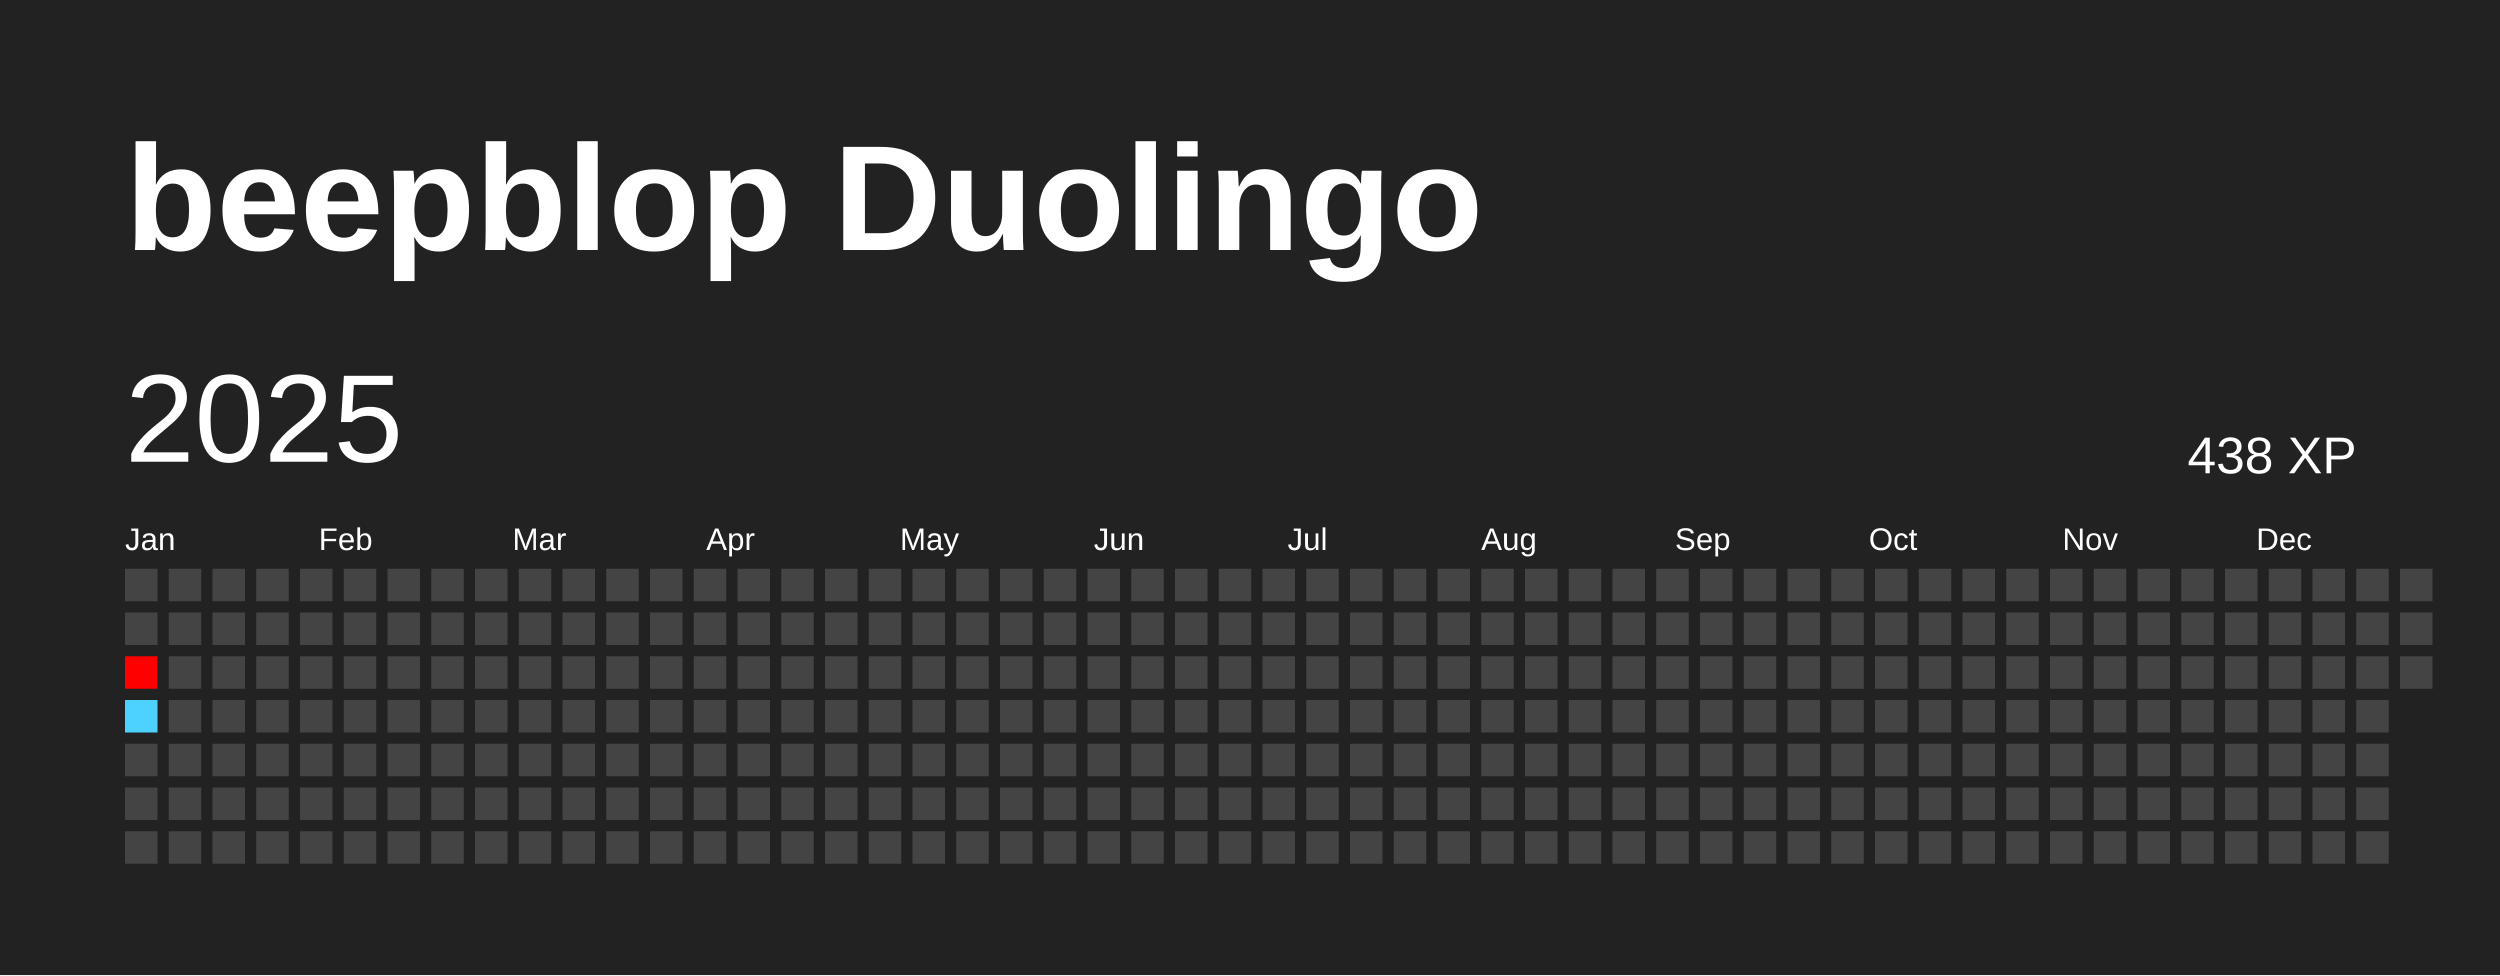
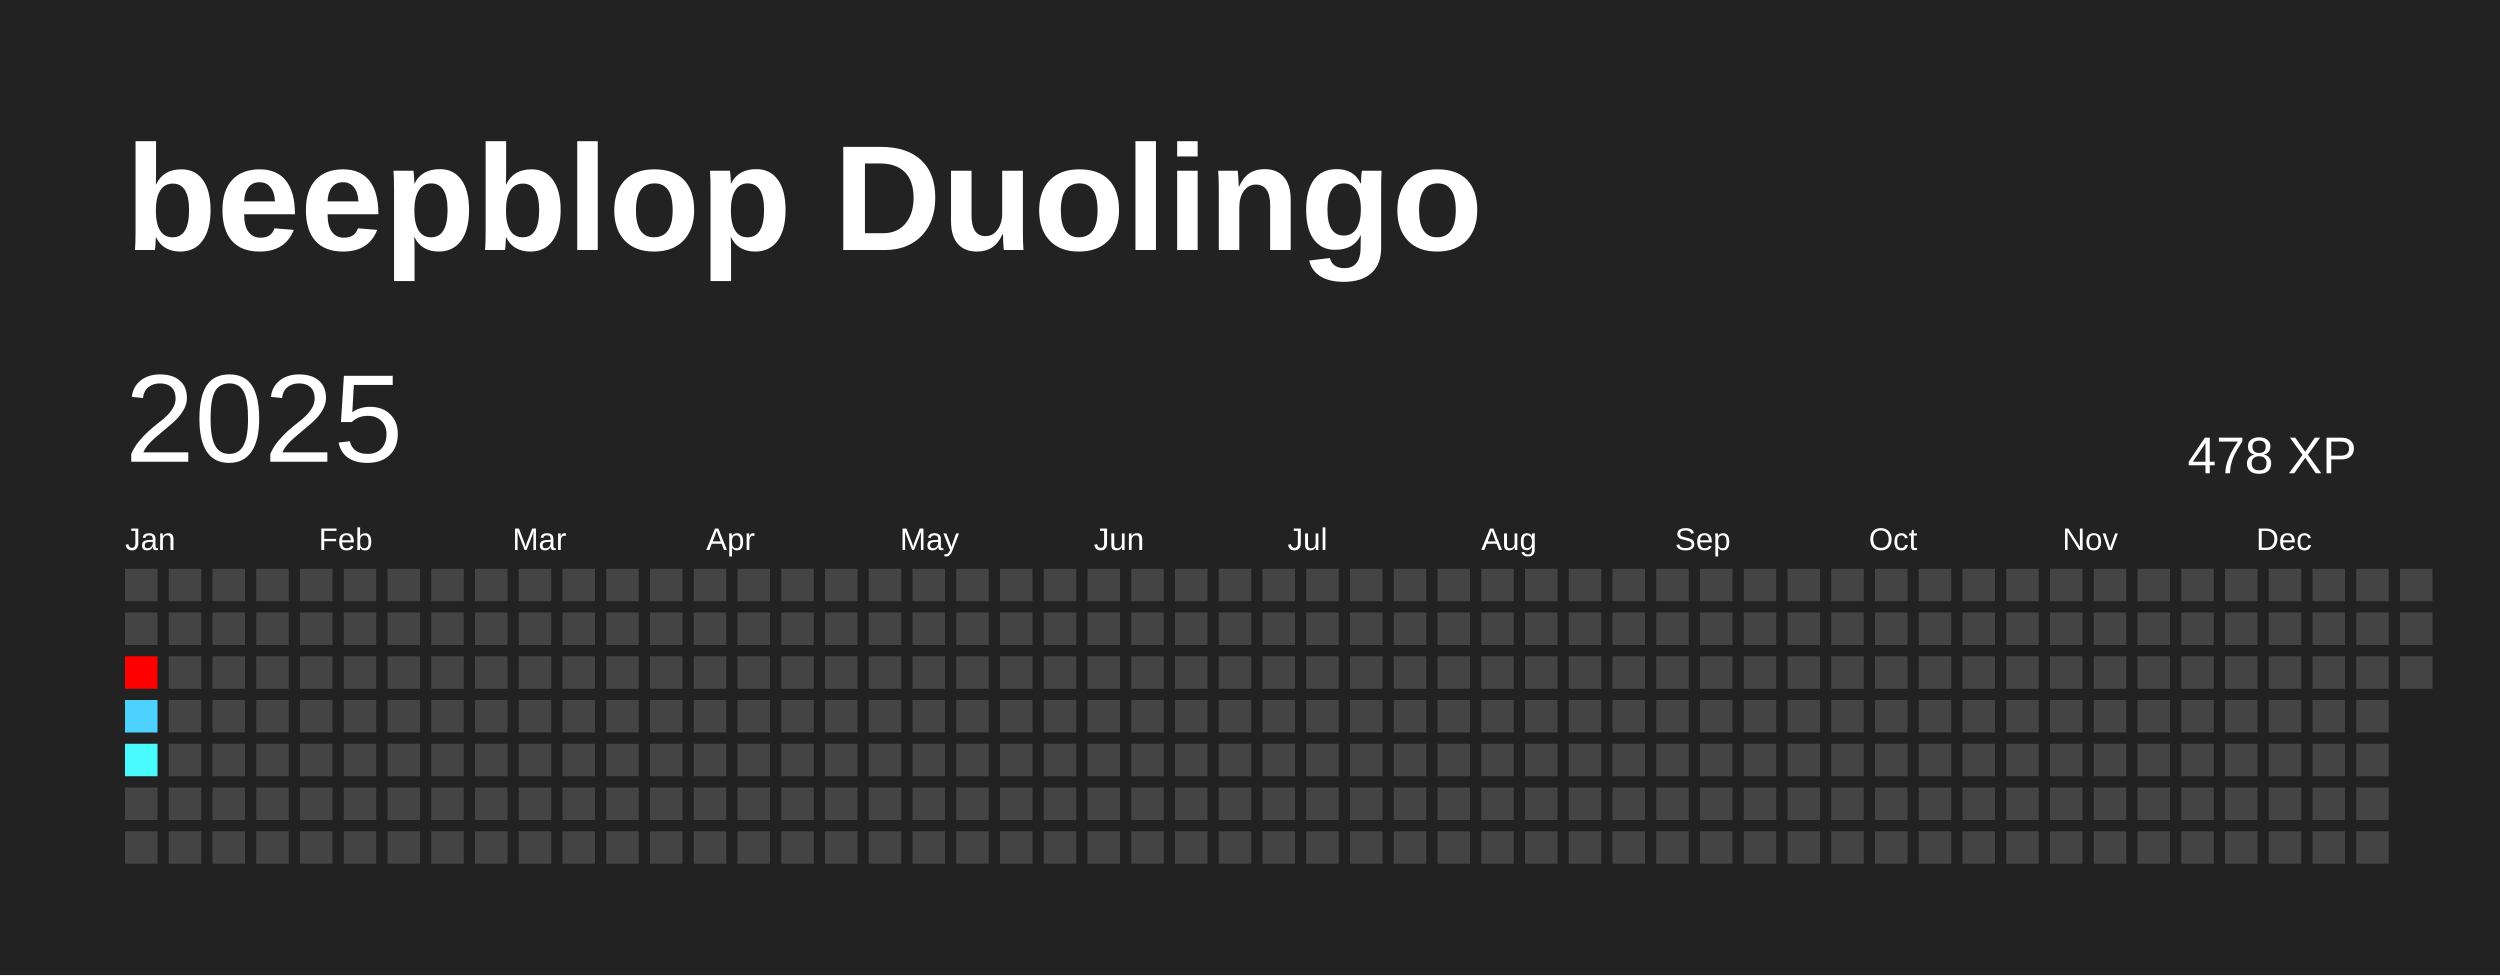
<svg xmlns="http://www.w3.org/2000/svg" baseProfile="full" height="78mm" version="1.1" viewBox="0,0,200,78" width="200mm">
  <defs />
  <rect fill="#222222" height="78" width="200" x="0" y="0" />
  <text fill="#FFFFFF" style="font-size:12px; font-family:Arial; font-weight:bold;" x="10" y="20">beepblop Duolingo</text>
  <text dominant-baseline="hanging" fill="#FFFFFF" style="font-size:10.0px; font-family:Arial;" x="10" y="30">2025</text>
-   <text dominant-baseline="hanging" fill="#FFFFFF" style="font-size:4.125px; font-family:Arial;" x="175" y="35">438 XP</text>
+   <text dominant-baseline="hanging" fill="#FFFFFF" style="font-size:4.125px; font-family:Arial;" x="175" y="35">478 XP</text>
  <text fill="#FFFFFF" style="font-size:2.5px; font-family:Arial" x="10.0" y="44">Jan</text>
  <text fill="#FFFFFF" style="font-size:2.5px; font-family:Arial" x="25.5" y="44">Feb</text>
  <text fill="#FFFFFF" style="font-size:2.5px; font-family:Arial" x="41.0" y="44">Mar</text>
  <text fill="#FFFFFF" style="font-size:2.5px; font-family:Arial" x="56.5" y="44">Apr</text>
  <text fill="#FFFFFF" style="font-size:2.5px; font-family:Arial" x="72.0" y="44">May</text>
  <text fill="#FFFFFF" style="font-size:2.5px; font-family:Arial" x="87.5" y="44">Jun</text>
  <text fill="#FFFFFF" style="font-size:2.5px; font-family:Arial" x="103.0" y="44">Jul</text>
  <text fill="#FFFFFF" style="font-size:2.5px; font-family:Arial" x="118.5" y="44">Aug</text>
  <text fill="#FFFFFF" style="font-size:2.5px; font-family:Arial" x="134.0" y="44">Sep</text>
  <text fill="#FFFFFF" style="font-size:2.5px; font-family:Arial" x="149.5" y="44">Oct</text>
  <text fill="#FFFFFF" style="font-size:2.5px; font-family:Arial" x="165.0" y="44">Nov</text>
  <text fill="#FFFFFF" style="font-size:2.5px; font-family:Arial" x="180.5" y="44">Dec</text>
  <rect fill="#444444" height="2.6" width="2.6" x="10.0" y="45.5" />
  <rect fill="#444444" height="2.6" width="2.6" x="10.0" y="49.0" />
-   <rect fill="#ff0000" height="2.6" width="2.6" x="10.0" y="52.5" />
+   <rect fill="red" height="2.6" width="2.6" x="10.0" y="52.5" />
  <rect fill="#4dd2ff" height="2.6" width="2.6" x="10.0" y="56.0" />
-   <rect fill="#444444" height="2.6" width="2.6" x="10.0" y="59.5" />
+   <rect fill="#47fbff" height="2.6" width="2.6" x="10.0" y="59.5" />
  <rect fill="#444444" height="2.6" width="2.6" x="10.0" y="63.0" />
  <rect fill="#444444" height="2.6" width="2.6" x="10.0" y="66.5" />
  <rect fill="#444444" height="2.6" width="2.6" x="13.5" y="45.5" />
  <rect fill="#444444" height="2.6" width="2.6" x="13.5" y="49.0" />
  <rect fill="#444444" height="2.6" width="2.6" x="13.5" y="52.5" />
  <rect fill="#444444" height="2.6" width="2.6" x="13.5" y="56.0" />
  <rect fill="#444444" height="2.6" width="2.6" x="13.5" y="59.5" />
  <rect fill="#444444" height="2.6" width="2.6" x="13.5" y="63.0" />
  <rect fill="#444444" height="2.6" width="2.6" x="13.5" y="66.5" />
  <rect fill="#444444" height="2.6" width="2.6" x="17.0" y="45.5" />
  <rect fill="#444444" height="2.6" width="2.6" x="17.0" y="49.0" />
  <rect fill="#444444" height="2.6" width="2.6" x="17.0" y="52.5" />
  <rect fill="#444444" height="2.6" width="2.6" x="17.0" y="56.0" />
  <rect fill="#444444" height="2.6" width="2.6" x="17.0" y="59.5" />
  <rect fill="#444444" height="2.6" width="2.6" x="17.0" y="63.0" />
  <rect fill="#444444" height="2.6" width="2.6" x="17.0" y="66.5" />
  <rect fill="#444444" height="2.6" width="2.6" x="20.5" y="45.5" />
  <rect fill="#444444" height="2.6" width="2.6" x="20.5" y="49.0" />
  <rect fill="#444444" height="2.6" width="2.6" x="20.5" y="52.5" />
  <rect fill="#444444" height="2.6" width="2.6" x="20.5" y="56.0" />
  <rect fill="#444444" height="2.6" width="2.6" x="20.5" y="59.5" />
  <rect fill="#444444" height="2.6" width="2.6" x="20.5" y="63.0" />
  <rect fill="#444444" height="2.6" width="2.6" x="20.5" y="66.5" />
  <rect fill="#444444" height="2.6" width="2.6" x="24.0" y="45.5" />
  <rect fill="#444444" height="2.6" width="2.6" x="24.0" y="49.0" />
  <rect fill="#444444" height="2.6" width="2.6" x="24.0" y="52.5" />
  <rect fill="#444444" height="2.6" width="2.6" x="24.0" y="56.0" />
  <rect fill="#444444" height="2.6" width="2.6" x="24.0" y="59.5" />
  <rect fill="#444444" height="2.6" width="2.6" x="24.0" y="63.0" />
  <rect fill="#444444" height="2.6" width="2.6" x="24.0" y="66.5" />
  <rect fill="#444444" height="2.6" width="2.6" x="27.5" y="45.5" />
  <rect fill="#444444" height="2.6" width="2.6" x="27.5" y="49.0" />
  <rect fill="#444444" height="2.6" width="2.6" x="27.5" y="52.5" />
  <rect fill="#444444" height="2.6" width="2.6" x="27.5" y="56.0" />
  <rect fill="#444444" height="2.6" width="2.6" x="27.5" y="59.5" />
  <rect fill="#444444" height="2.6" width="2.6" x="27.5" y="63.0" />
  <rect fill="#444444" height="2.6" width="2.6" x="27.5" y="66.5" />
  <rect fill="#444444" height="2.6" width="2.6" x="31.0" y="45.5" />
  <rect fill="#444444" height="2.6" width="2.6" x="31.0" y="49.0" />
  <rect fill="#444444" height="2.6" width="2.6" x="31.0" y="52.5" />
  <rect fill="#444444" height="2.6" width="2.6" x="31.0" y="56.0" />
  <rect fill="#444444" height="2.6" width="2.6" x="31.0" y="59.5" />
  <rect fill="#444444" height="2.6" width="2.6" x="31.0" y="63.0" />
  <rect fill="#444444" height="2.6" width="2.6" x="31.0" y="66.5" />
  <rect fill="#444444" height="2.6" width="2.6" x="34.5" y="45.5" />
  <rect fill="#444444" height="2.6" width="2.6" x="34.5" y="49.0" />
  <rect fill="#444444" height="2.6" width="2.6" x="34.5" y="52.5" />
  <rect fill="#444444" height="2.6" width="2.6" x="34.5" y="56.0" />
  <rect fill="#444444" height="2.6" width="2.6" x="34.5" y="59.5" />
  <rect fill="#444444" height="2.6" width="2.6" x="34.5" y="63.0" />
  <rect fill="#444444" height="2.6" width="2.6" x="34.5" y="66.5" />
  <rect fill="#444444" height="2.6" width="2.6" x="38.0" y="45.5" />
  <rect fill="#444444" height="2.6" width="2.6" x="38.0" y="49.0" />
  <rect fill="#444444" height="2.6" width="2.6" x="38.0" y="52.5" />
  <rect fill="#444444" height="2.6" width="2.6" x="38.0" y="56.0" />
  <rect fill="#444444" height="2.6" width="2.6" x="38.0" y="59.5" />
  <rect fill="#444444" height="2.6" width="2.6" x="38.0" y="63.0" />
  <rect fill="#444444" height="2.6" width="2.6" x="38.0" y="66.5" />
  <rect fill="#444444" height="2.6" width="2.6" x="41.5" y="45.5" />
  <rect fill="#444444" height="2.6" width="2.6" x="41.5" y="49.0" />
  <rect fill="#444444" height="2.6" width="2.6" x="41.5" y="52.5" />
  <rect fill="#444444" height="2.6" width="2.6" x="41.5" y="56.0" />
  <rect fill="#444444" height="2.6" width="2.6" x="41.5" y="59.5" />
  <rect fill="#444444" height="2.6" width="2.6" x="41.5" y="63.0" />
  <rect fill="#444444" height="2.6" width="2.6" x="41.5" y="66.5" />
  <rect fill="#444444" height="2.6" width="2.6" x="45.0" y="45.5" />
  <rect fill="#444444" height="2.6" width="2.6" x="45.0" y="49.0" />
  <rect fill="#444444" height="2.6" width="2.6" x="45.0" y="52.5" />
  <rect fill="#444444" height="2.6" width="2.6" x="45.0" y="56.0" />
  <rect fill="#444444" height="2.6" width="2.6" x="45.0" y="59.5" />
  <rect fill="#444444" height="2.6" width="2.6" x="45.0" y="63.0" />
  <rect fill="#444444" height="2.6" width="2.6" x="45.0" y="66.5" />
  <rect fill="#444444" height="2.6" width="2.6" x="48.5" y="45.5" />
  <rect fill="#444444" height="2.6" width="2.6" x="48.5" y="49.0" />
  <rect fill="#444444" height="2.6" width="2.6" x="48.5" y="52.5" />
  <rect fill="#444444" height="2.6" width="2.6" x="48.5" y="56.0" />
  <rect fill="#444444" height="2.6" width="2.6" x="48.5" y="59.5" />
  <rect fill="#444444" height="2.6" width="2.6" x="48.5" y="63.0" />
  <rect fill="#444444" height="2.6" width="2.6" x="48.5" y="66.5" />
  <rect fill="#444444" height="2.6" width="2.6" x="52.0" y="45.5" />
  <rect fill="#444444" height="2.6" width="2.6" x="52.0" y="49.0" />
  <rect fill="#444444" height="2.6" width="2.6" x="52.0" y="52.5" />
  <rect fill="#444444" height="2.6" width="2.6" x="52.0" y="56.0" />
  <rect fill="#444444" height="2.6" width="2.6" x="52.0" y="59.5" />
  <rect fill="#444444" height="2.6" width="2.6" x="52.0" y="63.0" />
  <rect fill="#444444" height="2.6" width="2.6" x="52.0" y="66.5" />
  <rect fill="#444444" height="2.6" width="2.6" x="55.5" y="45.5" />
  <rect fill="#444444" height="2.6" width="2.6" x="55.5" y="49.0" />
  <rect fill="#444444" height="2.6" width="2.6" x="55.5" y="52.5" />
  <rect fill="#444444" height="2.6" width="2.6" x="55.5" y="56.0" />
  <rect fill="#444444" height="2.6" width="2.6" x="55.5" y="59.5" />
  <rect fill="#444444" height="2.6" width="2.6" x="55.5" y="63.0" />
  <rect fill="#444444" height="2.6" width="2.6" x="55.5" y="66.5" />
  <rect fill="#444444" height="2.6" width="2.6" x="59.0" y="45.5" />
  <rect fill="#444444" height="2.6" width="2.6" x="59.0" y="49.0" />
  <rect fill="#444444" height="2.6" width="2.6" x="59.0" y="52.5" />
  <rect fill="#444444" height="2.6" width="2.6" x="59.0" y="56.0" />
  <rect fill="#444444" height="2.6" width="2.6" x="59.0" y="59.5" />
  <rect fill="#444444" height="2.6" width="2.6" x="59.0" y="63.0" />
  <rect fill="#444444" height="2.6" width="2.6" x="59.0" y="66.5" />
  <rect fill="#444444" height="2.6" width="2.6" x="62.5" y="45.5" />
  <rect fill="#444444" height="2.6" width="2.6" x="62.5" y="49.0" />
  <rect fill="#444444" height="2.6" width="2.6" x="62.5" y="52.5" />
  <rect fill="#444444" height="2.6" width="2.6" x="62.5" y="56.0" />
  <rect fill="#444444" height="2.6" width="2.6" x="62.5" y="59.5" />
  <rect fill="#444444" height="2.6" width="2.6" x="62.5" y="63.0" />
  <rect fill="#444444" height="2.6" width="2.6" x="62.5" y="66.5" />
  <rect fill="#444444" height="2.6" width="2.6" x="66.0" y="45.5" />
  <rect fill="#444444" height="2.6" width="2.6" x="66.0" y="49.0" />
  <rect fill="#444444" height="2.6" width="2.6" x="66.0" y="52.5" />
  <rect fill="#444444" height="2.6" width="2.6" x="66.0" y="56.0" />
  <rect fill="#444444" height="2.6" width="2.6" x="66.0" y="59.5" />
  <rect fill="#444444" height="2.6" width="2.6" x="66.0" y="63.0" />
  <rect fill="#444444" height="2.6" width="2.6" x="66.0" y="66.5" />
  <rect fill="#444444" height="2.6" width="2.6" x="69.5" y="45.5" />
  <rect fill="#444444" height="2.6" width="2.6" x="69.5" y="49.0" />
  <rect fill="#444444" height="2.6" width="2.6" x="69.5" y="52.5" />
  <rect fill="#444444" height="2.6" width="2.6" x="69.5" y="56.0" />
  <rect fill="#444444" height="2.6" width="2.6" x="69.5" y="59.5" />
  <rect fill="#444444" height="2.6" width="2.6" x="69.5" y="63.0" />
  <rect fill="#444444" height="2.6" width="2.6" x="69.5" y="66.5" />
  <rect fill="#444444" height="2.6" width="2.6" x="73.0" y="45.5" />
  <rect fill="#444444" height="2.6" width="2.6" x="73.0" y="49.0" />
  <rect fill="#444444" height="2.6" width="2.6" x="73.0" y="52.5" />
  <rect fill="#444444" height="2.6" width="2.6" x="73.0" y="56.0" />
  <rect fill="#444444" height="2.6" width="2.6" x="73.0" y="59.5" />
  <rect fill="#444444" height="2.6" width="2.6" x="73.0" y="63.0" />
  <rect fill="#444444" height="2.6" width="2.6" x="73.0" y="66.5" />
  <rect fill="#444444" height="2.6" width="2.6" x="76.5" y="45.5" />
  <rect fill="#444444" height="2.6" width="2.6" x="76.5" y="49.0" />
  <rect fill="#444444" height="2.6" width="2.6" x="76.5" y="52.5" />
  <rect fill="#444444" height="2.6" width="2.6" x="76.5" y="56.0" />
  <rect fill="#444444" height="2.6" width="2.6" x="76.5" y="59.5" />
  <rect fill="#444444" height="2.6" width="2.6" x="76.5" y="63.0" />
  <rect fill="#444444" height="2.6" width="2.6" x="76.5" y="66.5" />
  <rect fill="#444444" height="2.6" width="2.6" x="80.0" y="45.5" />
  <rect fill="#444444" height="2.6" width="2.6" x="80.0" y="49.0" />
  <rect fill="#444444" height="2.6" width="2.6" x="80.0" y="52.5" />
  <rect fill="#444444" height="2.6" width="2.6" x="80.0" y="56.0" />
  <rect fill="#444444" height="2.6" width="2.6" x="80.0" y="59.5" />
  <rect fill="#444444" height="2.6" width="2.6" x="80.0" y="63.0" />
  <rect fill="#444444" height="2.6" width="2.6" x="80.0" y="66.5" />
  <rect fill="#444444" height="2.6" width="2.6" x="83.5" y="45.5" />
  <rect fill="#444444" height="2.6" width="2.6" x="83.5" y="49.0" />
  <rect fill="#444444" height="2.6" width="2.6" x="83.5" y="52.5" />
  <rect fill="#444444" height="2.6" width="2.6" x="83.5" y="56.0" />
  <rect fill="#444444" height="2.6" width="2.6" x="83.5" y="59.5" />
  <rect fill="#444444" height="2.6" width="2.6" x="83.5" y="63.0" />
  <rect fill="#444444" height="2.6" width="2.6" x="83.5" y="66.5" />
  <rect fill="#444444" height="2.6" width="2.6" x="87.0" y="45.5" />
  <rect fill="#444444" height="2.6" width="2.6" x="87.0" y="49.0" />
  <rect fill="#444444" height="2.6" width="2.6" x="87.0" y="52.5" />
  <rect fill="#444444" height="2.6" width="2.6" x="87.0" y="56.0" />
  <rect fill="#444444" height="2.6" width="2.6" x="87.0" y="59.5" />
  <rect fill="#444444" height="2.6" width="2.6" x="87.0" y="63.0" />
  <rect fill="#444444" height="2.6" width="2.6" x="87.0" y="66.5" />
  <rect fill="#444444" height="2.6" width="2.6" x="90.5" y="45.5" />
  <rect fill="#444444" height="2.6" width="2.6" x="90.5" y="49.0" />
  <rect fill="#444444" height="2.6" width="2.6" x="90.5" y="52.5" />
  <rect fill="#444444" height="2.6" width="2.6" x="90.5" y="56.0" />
  <rect fill="#444444" height="2.6" width="2.6" x="90.5" y="59.5" />
  <rect fill="#444444" height="2.6" width="2.6" x="90.5" y="63.0" />
  <rect fill="#444444" height="2.6" width="2.6" x="90.5" y="66.5" />
  <rect fill="#444444" height="2.6" width="2.6" x="94.0" y="45.5" />
  <rect fill="#444444" height="2.6" width="2.6" x="94.0" y="49.0" />
  <rect fill="#444444" height="2.6" width="2.6" x="94.0" y="52.5" />
  <rect fill="#444444" height="2.6" width="2.6" x="94.0" y="56.0" />
  <rect fill="#444444" height="2.6" width="2.6" x="94.0" y="59.5" />
  <rect fill="#444444" height="2.6" width="2.6" x="94.0" y="63.0" />
  <rect fill="#444444" height="2.6" width="2.6" x="94.0" y="66.5" />
  <rect fill="#444444" height="2.6" width="2.6" x="97.5" y="45.5" />
  <rect fill="#444444" height="2.6" width="2.6" x="97.5" y="49.0" />
  <rect fill="#444444" height="2.6" width="2.6" x="97.5" y="52.5" />
  <rect fill="#444444" height="2.6" width="2.6" x="97.5" y="56.0" />
  <rect fill="#444444" height="2.6" width="2.6" x="97.5" y="59.5" />
  <rect fill="#444444" height="2.6" width="2.6" x="97.5" y="63.0" />
  <rect fill="#444444" height="2.6" width="2.6" x="97.5" y="66.5" />
  <rect fill="#444444" height="2.6" width="2.6" x="101.0" y="45.5" />
  <rect fill="#444444" height="2.6" width="2.6" x="101.0" y="49.0" />
  <rect fill="#444444" height="2.6" width="2.6" x="101.0" y="52.5" />
  <rect fill="#444444" height="2.6" width="2.6" x="101.0" y="56.0" />
  <rect fill="#444444" height="2.6" width="2.6" x="101.0" y="59.5" />
  <rect fill="#444444" height="2.6" width="2.6" x="101.0" y="63.0" />
  <rect fill="#444444" height="2.6" width="2.6" x="101.0" y="66.5" />
  <rect fill="#444444" height="2.6" width="2.6" x="104.5" y="45.5" />
  <rect fill="#444444" height="2.6" width="2.6" x="104.5" y="49.0" />
  <rect fill="#444444" height="2.6" width="2.6" x="104.5" y="52.5" />
  <rect fill="#444444" height="2.6" width="2.6" x="104.5" y="56.0" />
  <rect fill="#444444" height="2.6" width="2.6" x="104.5" y="59.5" />
  <rect fill="#444444" height="2.6" width="2.6" x="104.5" y="63.0" />
  <rect fill="#444444" height="2.6" width="2.6" x="104.5" y="66.5" />
  <rect fill="#444444" height="2.6" width="2.6" x="108.0" y="45.5" />
  <rect fill="#444444" height="2.6" width="2.6" x="108.0" y="49.0" />
  <rect fill="#444444" height="2.6" width="2.6" x="108.0" y="52.5" />
  <rect fill="#444444" height="2.6" width="2.6" x="108.0" y="56.0" />
  <rect fill="#444444" height="2.6" width="2.6" x="108.0" y="59.5" />
  <rect fill="#444444" height="2.6" width="2.6" x="108.0" y="63.0" />
  <rect fill="#444444" height="2.6" width="2.6" x="108.0" y="66.5" />
  <rect fill="#444444" height="2.6" width="2.6" x="111.5" y="45.5" />
  <rect fill="#444444" height="2.6" width="2.6" x="111.5" y="49.0" />
  <rect fill="#444444" height="2.6" width="2.6" x="111.5" y="52.5" />
  <rect fill="#444444" height="2.6" width="2.6" x="111.5" y="56.0" />
  <rect fill="#444444" height="2.6" width="2.6" x="111.5" y="59.5" />
  <rect fill="#444444" height="2.6" width="2.6" x="111.5" y="63.0" />
  <rect fill="#444444" height="2.6" width="2.6" x="111.5" y="66.5" />
  <rect fill="#444444" height="2.6" width="2.6" x="115.0" y="45.5" />
  <rect fill="#444444" height="2.6" width="2.6" x="115.0" y="49.0" />
  <rect fill="#444444" height="2.6" width="2.6" x="115.0" y="52.5" />
  <rect fill="#444444" height="2.6" width="2.6" x="115.0" y="56.0" />
  <rect fill="#444444" height="2.6" width="2.6" x="115.0" y="59.5" />
  <rect fill="#444444" height="2.6" width="2.6" x="115.0" y="63.0" />
  <rect fill="#444444" height="2.6" width="2.6" x="115.0" y="66.5" />
  <rect fill="#444444" height="2.6" width="2.6" x="118.5" y="45.5" />
  <rect fill="#444444" height="2.6" width="2.6" x="118.5" y="49.0" />
  <rect fill="#444444" height="2.6" width="2.6" x="118.5" y="52.5" />
  <rect fill="#444444" height="2.6" width="2.6" x="118.5" y="56.0" />
  <rect fill="#444444" height="2.6" width="2.6" x="118.5" y="59.5" />
  <rect fill="#444444" height="2.6" width="2.6" x="118.5" y="63.0" />
  <rect fill="#444444" height="2.6" width="2.6" x="118.5" y="66.5" />
  <rect fill="#444444" height="2.6" width="2.6" x="122.0" y="45.5" />
  <rect fill="#444444" height="2.6" width="2.6" x="122.0" y="49.0" />
  <rect fill="#444444" height="2.6" width="2.6" x="122.0" y="52.5" />
  <rect fill="#444444" height="2.6" width="2.6" x="122.0" y="56.0" />
  <rect fill="#444444" height="2.6" width="2.6" x="122.0" y="59.5" />
  <rect fill="#444444" height="2.6" width="2.6" x="122.0" y="63.0" />
  <rect fill="#444444" height="2.6" width="2.6" x="122.0" y="66.5" />
  <rect fill="#444444" height="2.6" width="2.6" x="125.5" y="45.5" />
  <rect fill="#444444" height="2.6" width="2.6" x="125.5" y="49.0" />
  <rect fill="#444444" height="2.6" width="2.6" x="125.5" y="52.5" />
  <rect fill="#444444" height="2.6" width="2.6" x="125.5" y="56.0" />
  <rect fill="#444444" height="2.6" width="2.6" x="125.5" y="59.5" />
  <rect fill="#444444" height="2.6" width="2.6" x="125.5" y="63.0" />
  <rect fill="#444444" height="2.6" width="2.6" x="125.5" y="66.5" />
  <rect fill="#444444" height="2.6" width="2.6" x="129.0" y="45.5" />
  <rect fill="#444444" height="2.6" width="2.6" x="129.0" y="49.0" />
  <rect fill="#444444" height="2.6" width="2.6" x="129.0" y="52.5" />
  <rect fill="#444444" height="2.6" width="2.6" x="129.0" y="56.0" />
  <rect fill="#444444" height="2.6" width="2.6" x="129.0" y="59.5" />
  <rect fill="#444444" height="2.6" width="2.6" x="129.0" y="63.0" />
  <rect fill="#444444" height="2.6" width="2.6" x="129.0" y="66.5" />
  <rect fill="#444444" height="2.6" width="2.6" x="132.5" y="45.5" />
  <rect fill="#444444" height="2.6" width="2.6" x="132.5" y="49.0" />
  <rect fill="#444444" height="2.6" width="2.6" x="132.5" y="52.5" />
  <rect fill="#444444" height="2.6" width="2.6" x="132.5" y="56.0" />
  <rect fill="#444444" height="2.6" width="2.6" x="132.5" y="59.5" />
  <rect fill="#444444" height="2.6" width="2.6" x="132.5" y="63.0" />
  <rect fill="#444444" height="2.6" width="2.6" x="132.5" y="66.5" />
  <rect fill="#444444" height="2.6" width="2.6" x="136.0" y="45.5" />
  <rect fill="#444444" height="2.6" width="2.6" x="136.0" y="49.0" />
  <rect fill="#444444" height="2.6" width="2.6" x="136.0" y="52.5" />
  <rect fill="#444444" height="2.6" width="2.6" x="136.0" y="56.0" />
  <rect fill="#444444" height="2.6" width="2.6" x="136.0" y="59.5" />
  <rect fill="#444444" height="2.6" width="2.6" x="136.0" y="63.0" />
  <rect fill="#444444" height="2.6" width="2.6" x="136.0" y="66.5" />
  <rect fill="#444444" height="2.6" width="2.6" x="139.5" y="45.5" />
  <rect fill="#444444" height="2.6" width="2.6" x="139.5" y="49.0" />
  <rect fill="#444444" height="2.6" width="2.6" x="139.5" y="52.5" />
  <rect fill="#444444" height="2.6" width="2.6" x="139.5" y="56.0" />
  <rect fill="#444444" height="2.6" width="2.6" x="139.5" y="59.5" />
  <rect fill="#444444" height="2.6" width="2.6" x="139.5" y="63.0" />
  <rect fill="#444444" height="2.6" width="2.6" x="139.5" y="66.5" />
  <rect fill="#444444" height="2.6" width="2.6" x="143.0" y="45.5" />
  <rect fill="#444444" height="2.6" width="2.6" x="143.0" y="49.0" />
  <rect fill="#444444" height="2.6" width="2.6" x="143.0" y="52.5" />
  <rect fill="#444444" height="2.6" width="2.6" x="143.0" y="56.0" />
  <rect fill="#444444" height="2.6" width="2.6" x="143.0" y="59.5" />
  <rect fill="#444444" height="2.6" width="2.6" x="143.0" y="63.0" />
  <rect fill="#444444" height="2.6" width="2.6" x="143.0" y="66.5" />
  <rect fill="#444444" height="2.6" width="2.6" x="146.5" y="45.5" />
  <rect fill="#444444" height="2.6" width="2.6" x="146.5" y="49.0" />
  <rect fill="#444444" height="2.6" width="2.6" x="146.5" y="52.5" />
  <rect fill="#444444" height="2.6" width="2.6" x="146.5" y="56.0" />
  <rect fill="#444444" height="2.6" width="2.6" x="146.5" y="59.5" />
  <rect fill="#444444" height="2.6" width="2.6" x="146.5" y="63.0" />
  <rect fill="#444444" height="2.6" width="2.6" x="146.5" y="66.5" />
  <rect fill="#444444" height="2.6" width="2.6" x="150.0" y="45.5" />
  <rect fill="#444444" height="2.6" width="2.6" x="150.0" y="49.0" />
  <rect fill="#444444" height="2.6" width="2.6" x="150.0" y="52.5" />
  <rect fill="#444444" height="2.6" width="2.6" x="150.0" y="56.0" />
  <rect fill="#444444" height="2.6" width="2.6" x="150.0" y="59.5" />
  <rect fill="#444444" height="2.6" width="2.6" x="150.0" y="63.0" />
  <rect fill="#444444" height="2.6" width="2.6" x="150.0" y="66.5" />
  <rect fill="#444444" height="2.6" width="2.6" x="153.5" y="45.5" />
  <rect fill="#444444" height="2.6" width="2.6" x="153.5" y="49.0" />
  <rect fill="#444444" height="2.6" width="2.6" x="153.5" y="52.5" />
  <rect fill="#444444" height="2.6" width="2.6" x="153.5" y="56.0" />
  <rect fill="#444444" height="2.6" width="2.6" x="153.5" y="59.5" />
  <rect fill="#444444" height="2.6" width="2.6" x="153.5" y="63.0" />
  <rect fill="#444444" height="2.6" width="2.6" x="153.5" y="66.5" />
  <rect fill="#444444" height="2.6" width="2.6" x="157.0" y="45.5" />
  <rect fill="#444444" height="2.6" width="2.6" x="157.0" y="49.0" />
  <rect fill="#444444" height="2.6" width="2.6" x="157.0" y="52.5" />
  <rect fill="#444444" height="2.6" width="2.6" x="157.0" y="56.0" />
  <rect fill="#444444" height="2.6" width="2.6" x="157.0" y="59.5" />
  <rect fill="#444444" height="2.6" width="2.6" x="157.0" y="63.0" />
  <rect fill="#444444" height="2.6" width="2.6" x="157.0" y="66.5" />
  <rect fill="#444444" height="2.6" width="2.6" x="160.5" y="45.5" />
  <rect fill="#444444" height="2.6" width="2.6" x="160.5" y="49.0" />
  <rect fill="#444444" height="2.6" width="2.6" x="160.5" y="52.5" />
  <rect fill="#444444" height="2.6" width="2.6" x="160.5" y="56.0" />
  <rect fill="#444444" height="2.6" width="2.6" x="160.5" y="59.5" />
  <rect fill="#444444" height="2.6" width="2.6" x="160.5" y="63.0" />
  <rect fill="#444444" height="2.6" width="2.6" x="160.5" y="66.5" />
  <rect fill="#444444" height="2.6" width="2.6" x="164.0" y="45.5" />
  <rect fill="#444444" height="2.6" width="2.6" x="164.0" y="49.0" />
  <rect fill="#444444" height="2.6" width="2.6" x="164.0" y="52.5" />
  <rect fill="#444444" height="2.6" width="2.6" x="164.0" y="56.0" />
  <rect fill="#444444" height="2.6" width="2.6" x="164.0" y="59.5" />
  <rect fill="#444444" height="2.6" width="2.6" x="164.0" y="63.0" />
  <rect fill="#444444" height="2.6" width="2.6" x="164.0" y="66.5" />
  <rect fill="#444444" height="2.6" width="2.6" x="167.5" y="45.5" />
  <rect fill="#444444" height="2.6" width="2.6" x="167.5" y="49.0" />
  <rect fill="#444444" height="2.6" width="2.6" x="167.5" y="52.5" />
  <rect fill="#444444" height="2.6" width="2.6" x="167.5" y="56.0" />
  <rect fill="#444444" height="2.6" width="2.6" x="167.5" y="59.5" />
  <rect fill="#444444" height="2.6" width="2.6" x="167.5" y="63.0" />
  <rect fill="#444444" height="2.6" width="2.6" x="167.5" y="66.5" />
  <rect fill="#444444" height="2.6" width="2.6" x="171.0" y="45.5" />
  <rect fill="#444444" height="2.6" width="2.6" x="171.0" y="49.0" />
  <rect fill="#444444" height="2.6" width="2.6" x="171.0" y="52.5" />
  <rect fill="#444444" height="2.6" width="2.6" x="171.0" y="56.0" />
  <rect fill="#444444" height="2.6" width="2.6" x="171.0" y="59.5" />
  <rect fill="#444444" height="2.6" width="2.6" x="171.0" y="63.0" />
  <rect fill="#444444" height="2.6" width="2.6" x="171.0" y="66.5" />
  <rect fill="#444444" height="2.6" width="2.6" x="174.5" y="45.5" />
  <rect fill="#444444" height="2.6" width="2.6" x="174.5" y="49.0" />
  <rect fill="#444444" height="2.6" width="2.6" x="174.5" y="52.5" />
  <rect fill="#444444" height="2.6" width="2.6" x="174.5" y="56.0" />
  <rect fill="#444444" height="2.6" width="2.6" x="174.5" y="59.5" />
  <rect fill="#444444" height="2.6" width="2.6" x="174.5" y="63.0" />
  <rect fill="#444444" height="2.6" width="2.6" x="174.5" y="66.5" />
  <rect fill="#444444" height="2.6" width="2.6" x="178.0" y="45.5" />
  <rect fill="#444444" height="2.6" width="2.6" x="178.0" y="49.0" />
  <rect fill="#444444" height="2.6" width="2.6" x="178.0" y="52.5" />
  <rect fill="#444444" height="2.6" width="2.6" x="178.0" y="56.0" />
  <rect fill="#444444" height="2.6" width="2.6" x="178.0" y="59.5" />
  <rect fill="#444444" height="2.6" width="2.6" x="178.0" y="63.0" />
  <rect fill="#444444" height="2.6" width="2.6" x="178.0" y="66.5" />
  <rect fill="#444444" height="2.6" width="2.6" x="181.5" y="45.5" />
  <rect fill="#444444" height="2.6" width="2.6" x="181.5" y="49.0" />
  <rect fill="#444444" height="2.6" width="2.6" x="181.5" y="52.5" />
  <rect fill="#444444" height="2.6" width="2.6" x="181.5" y="56.0" />
  <rect fill="#444444" height="2.6" width="2.6" x="181.5" y="59.5" />
  <rect fill="#444444" height="2.6" width="2.6" x="181.5" y="63.0" />
  <rect fill="#444444" height="2.6" width="2.6" x="181.5" y="66.5" />
  <rect fill="#444444" height="2.6" width="2.6" x="185.0" y="45.5" />
  <rect fill="#444444" height="2.6" width="2.6" x="185.0" y="49.0" />
  <rect fill="#444444" height="2.6" width="2.6" x="185.0" y="52.5" />
  <rect fill="#444444" height="2.6" width="2.6" x="185.0" y="56.0" />
  <rect fill="#444444" height="2.6" width="2.6" x="185.0" y="59.5" />
  <rect fill="#444444" height="2.6" width="2.6" x="185.0" y="63.0" />
  <rect fill="#444444" height="2.6" width="2.6" x="185.0" y="66.5" />
  <rect fill="#444444" height="2.6" width="2.6" x="188.5" y="45.5" />
  <rect fill="#444444" height="2.6" width="2.6" x="188.5" y="49.0" />
  <rect fill="#444444" height="2.6" width="2.6" x="188.5" y="52.5" />
  <rect fill="#444444" height="2.6" width="2.6" x="188.5" y="56.0" />
  <rect fill="#444444" height="2.6" width="2.6" x="188.5" y="59.5" />
  <rect fill="#444444" height="2.6" width="2.6" x="188.5" y="63.0" />
  <rect fill="#444444" height="2.6" width="2.6" x="188.5" y="66.5" />
  <rect fill="#444444" height="2.6" width="2.6" x="192.0" y="45.5" />
  <rect fill="#444444" height="2.6" width="2.6" x="192.0" y="49.0" />
  <rect fill="#444444" height="2.6" width="2.6" x="192.0" y="52.5" />
</svg>
